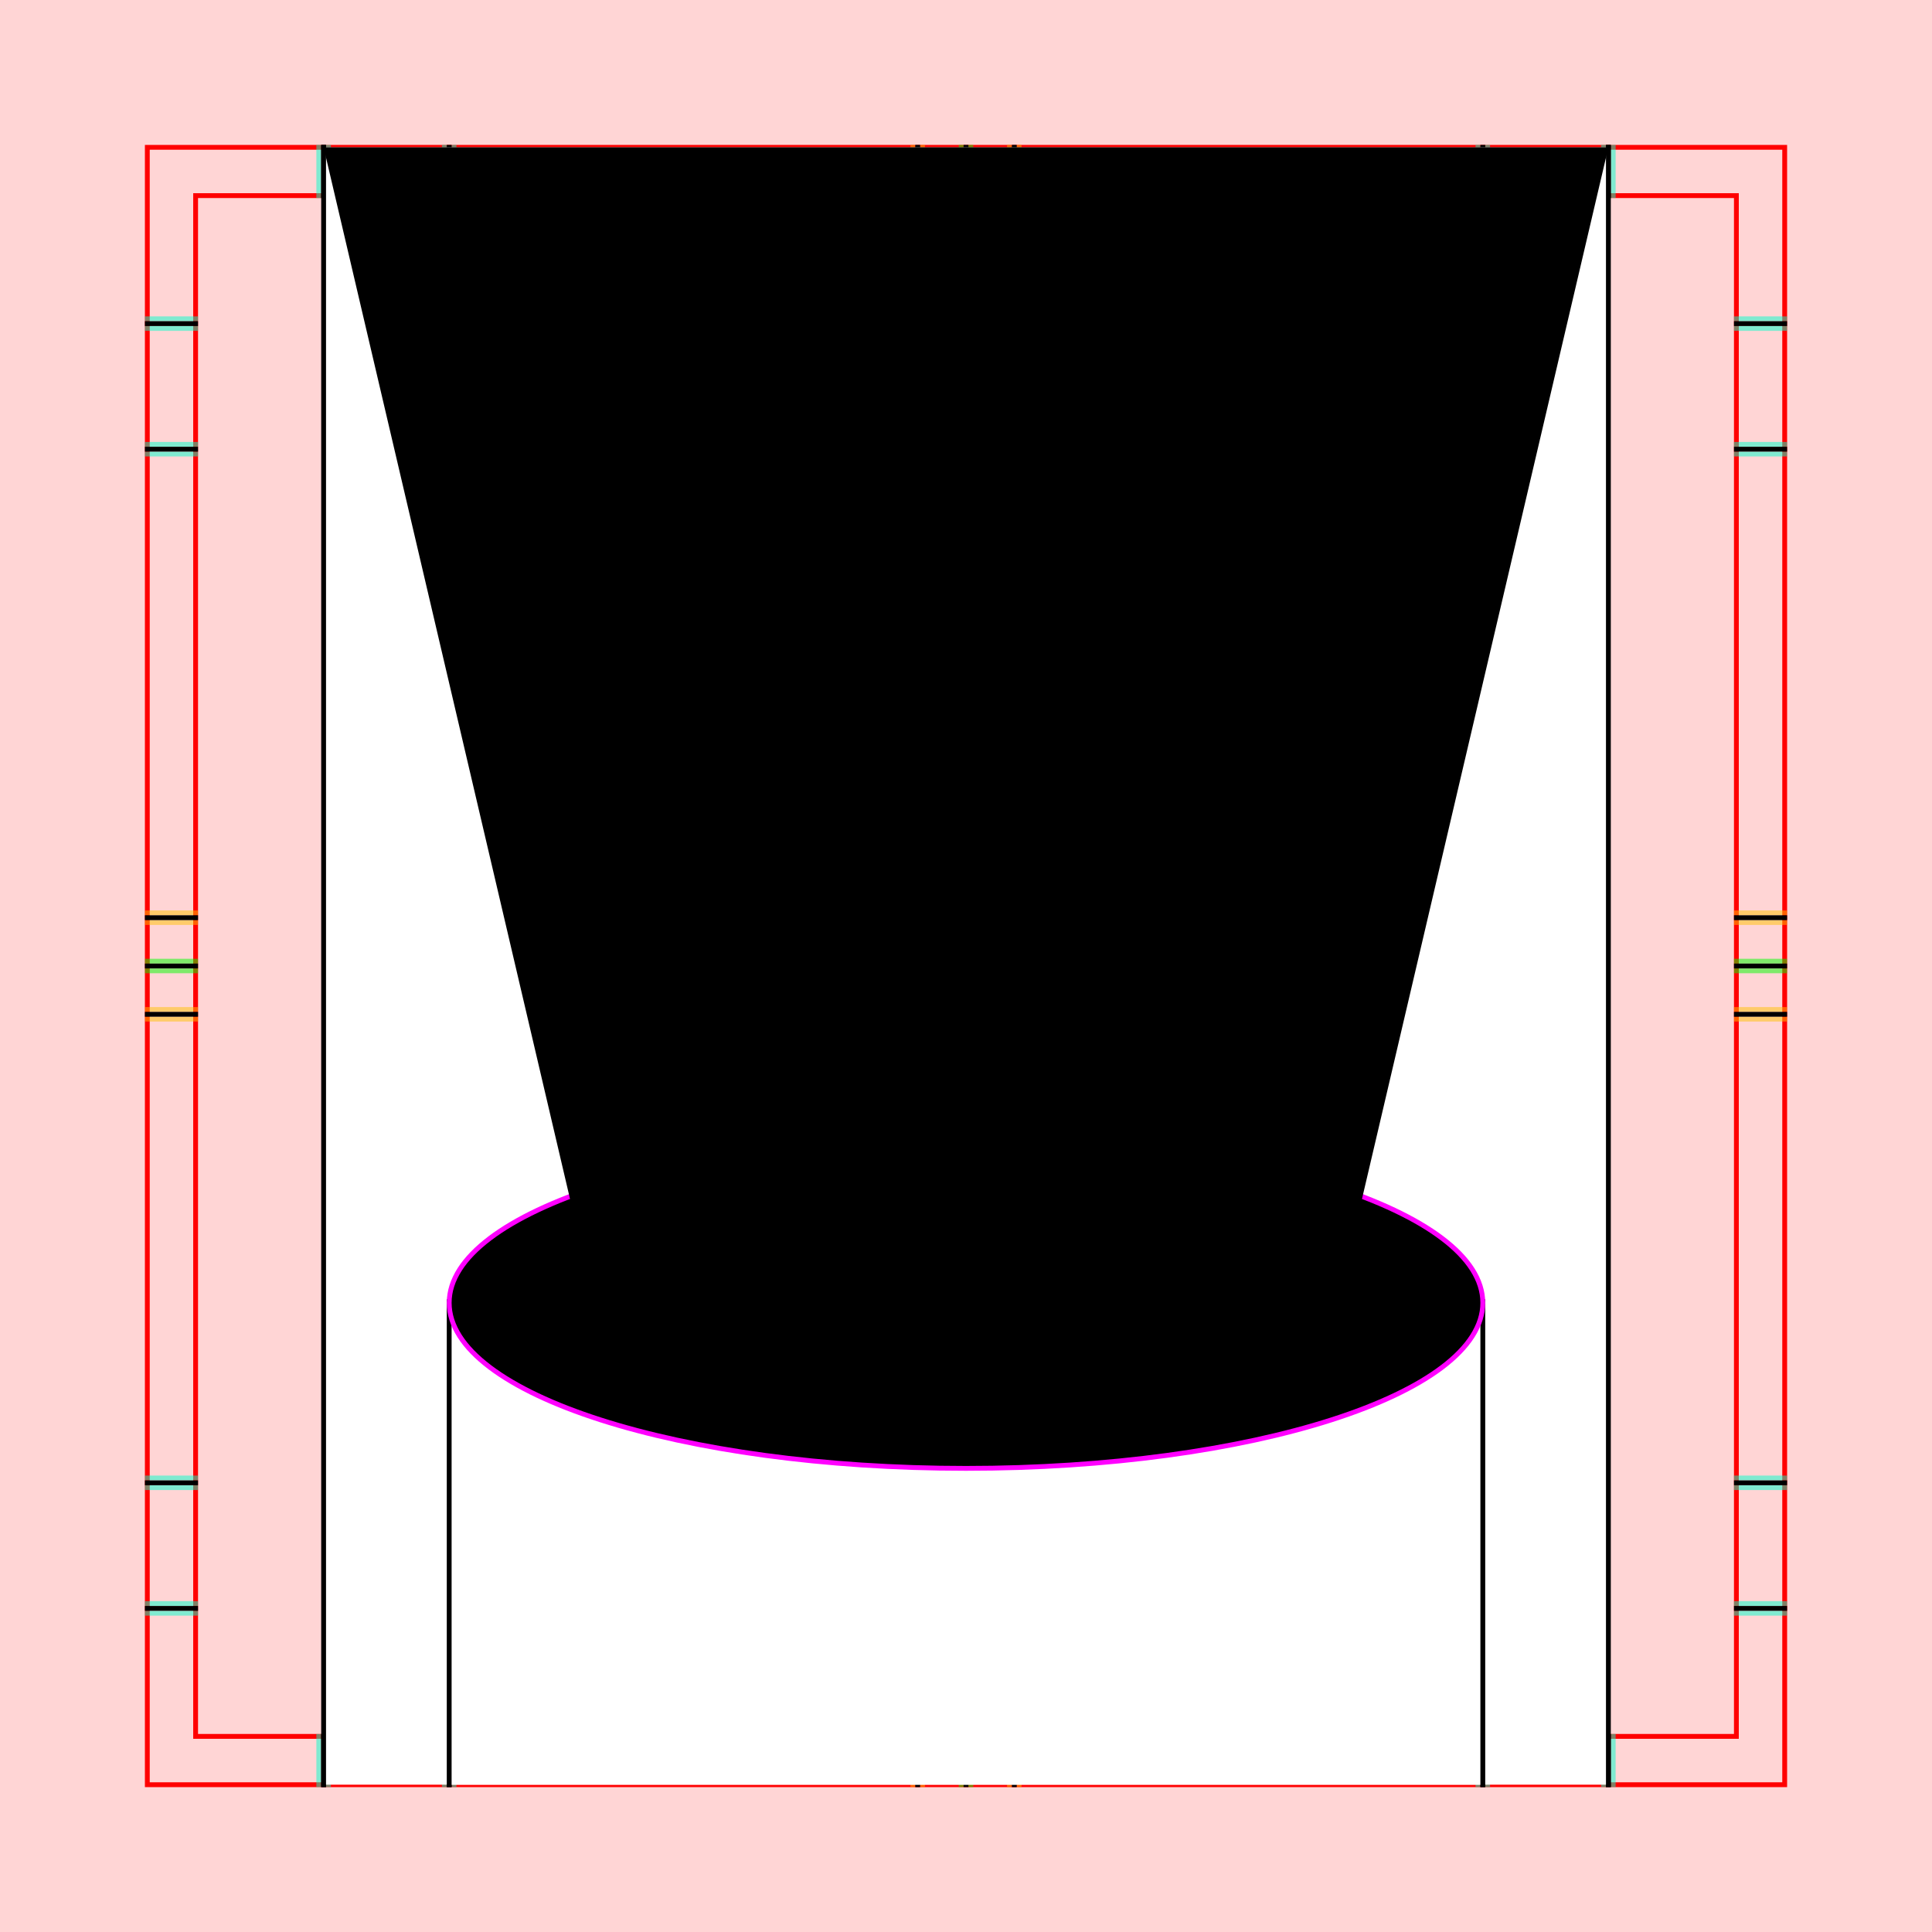
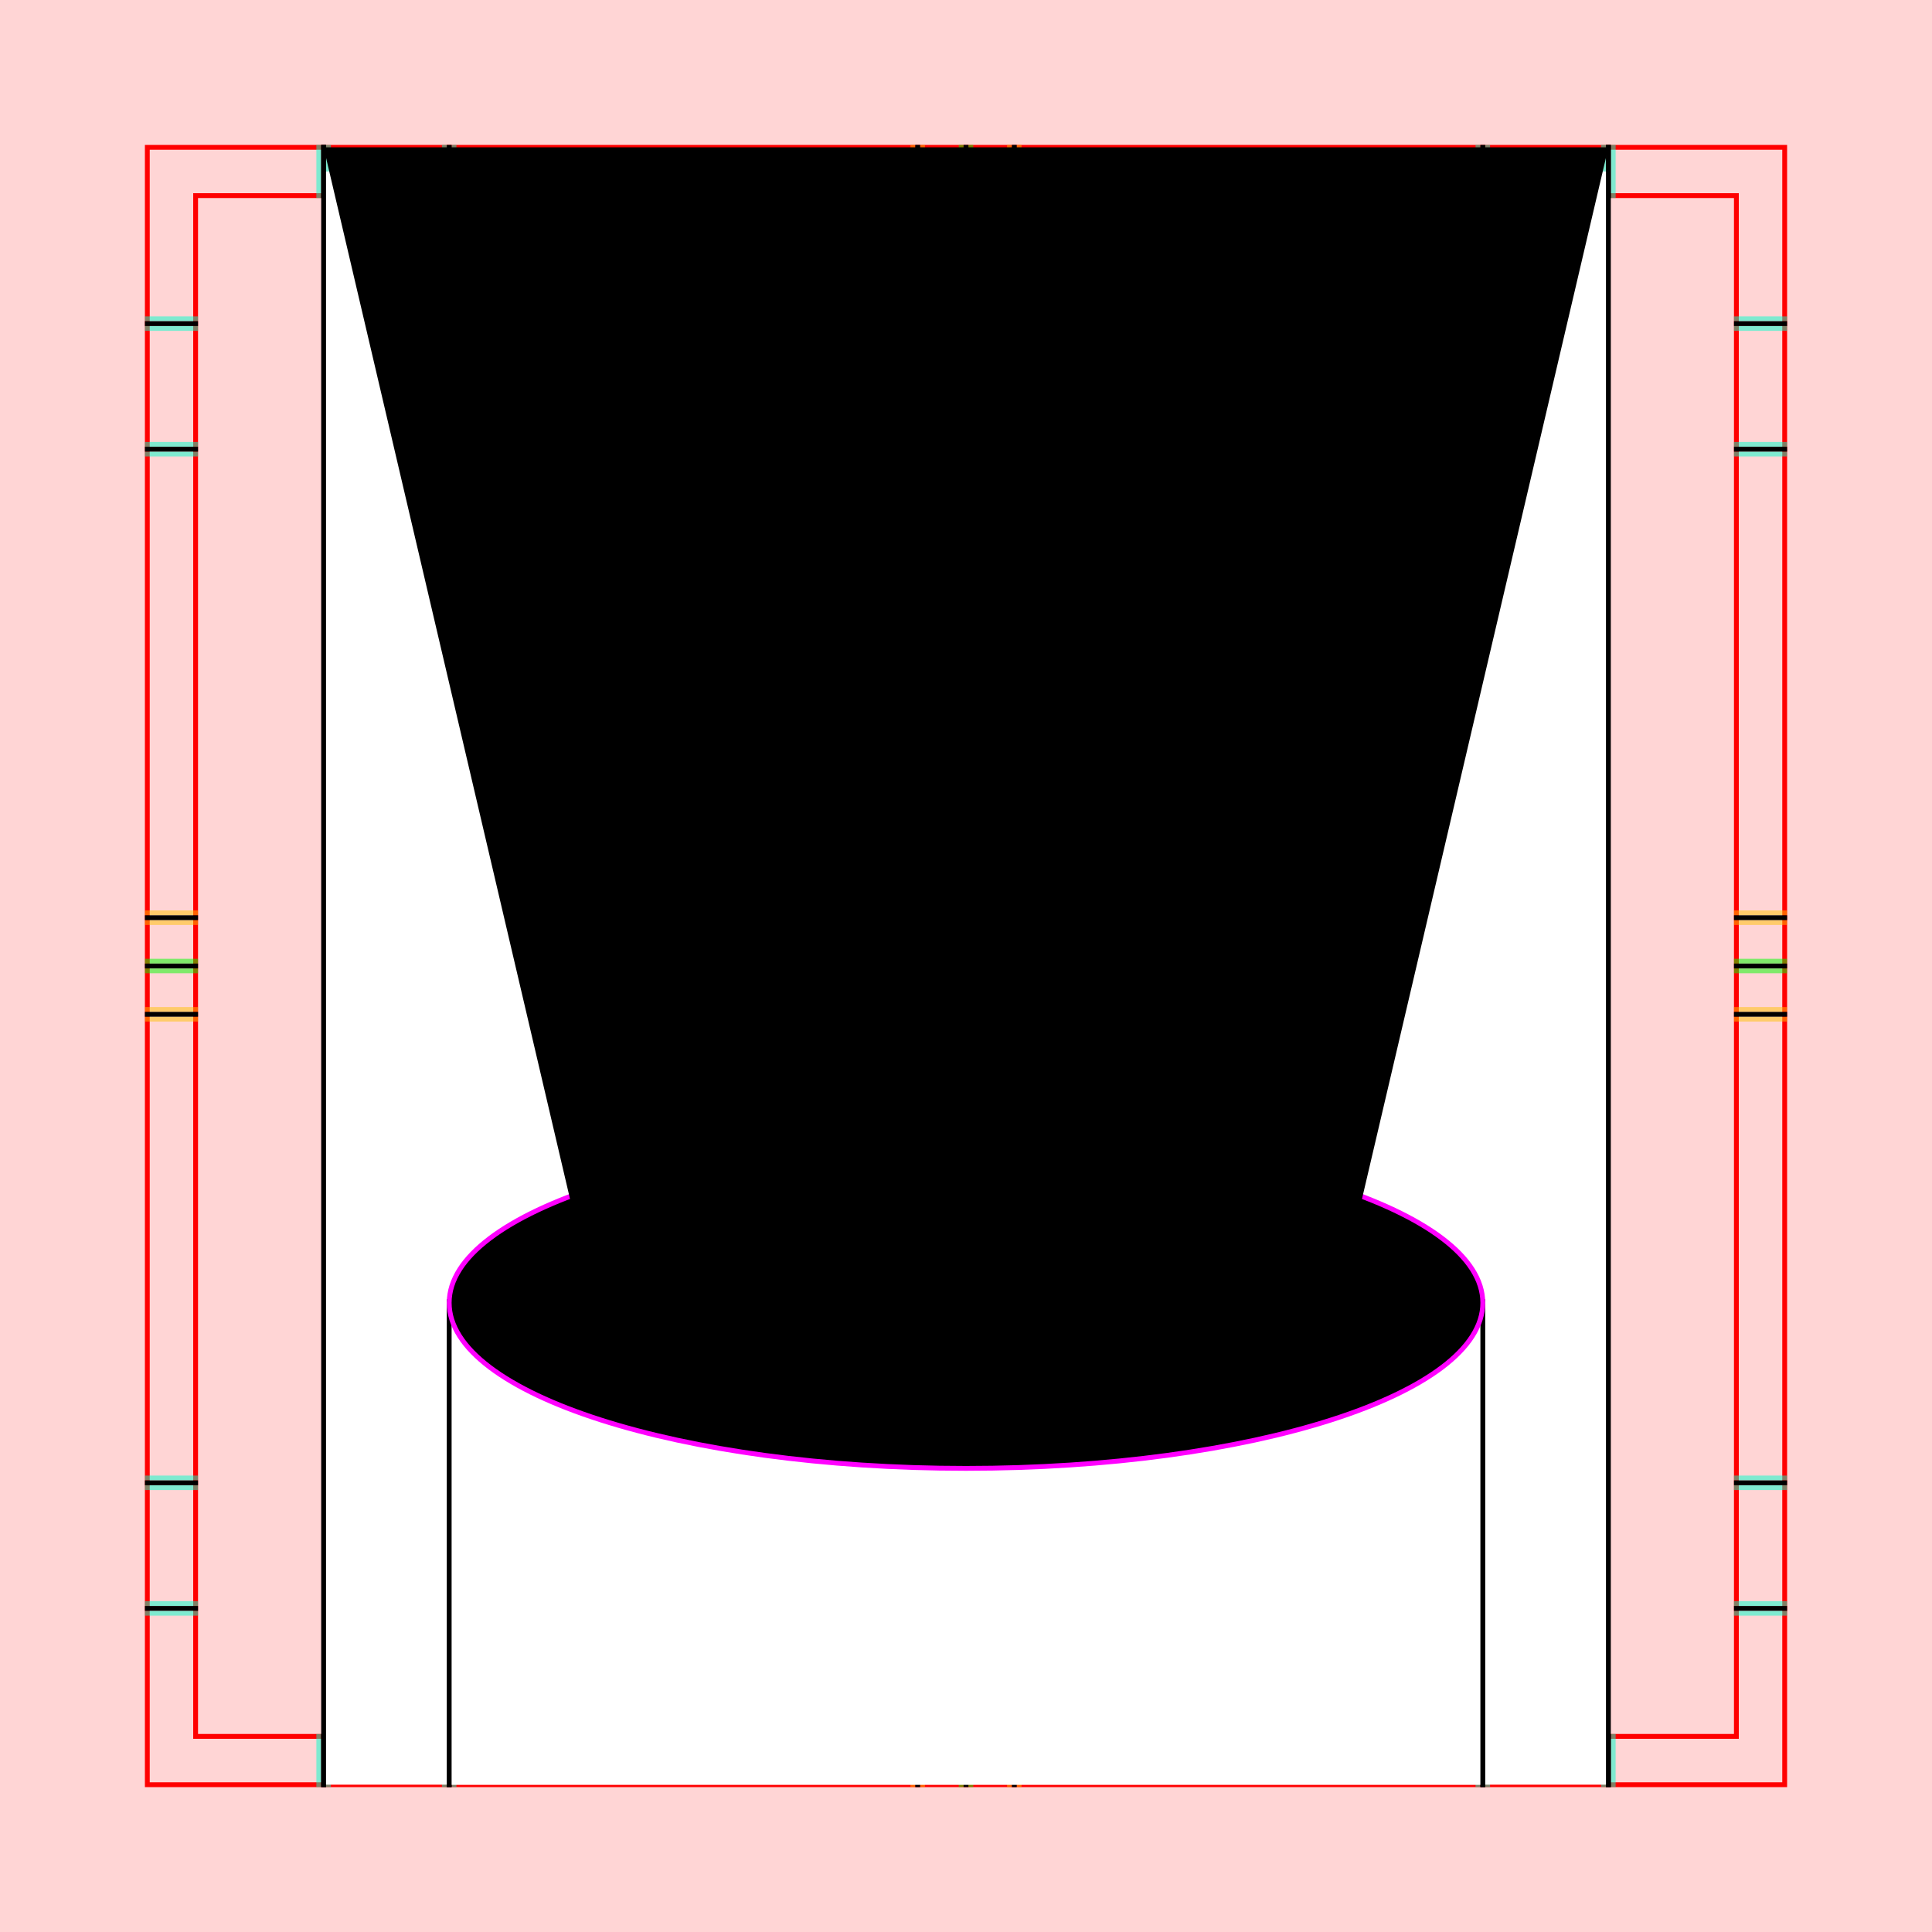
<svg xmlns="http://www.w3.org/2000/svg" style="display:inline" version="1.1" id="svg2902" height="400" width="400">
  <defs id="defs2904" />
  <g id="layer2">
    <path style="color:#000000;fill:#ffd5d5;fill-opacity:1;fill-rule:nonzero;stroke:none;stroke-width:0;marker:none;visibility:visible;display:inline;overflow:visible;enable-background:accumulate" d="m 0,3e-6 400,0 L 400,400 0,400 z" id="rect3575" />
  </g>
  <g id="XX_referenz" style="display:inline">
    <path id="innerframe" style="fill:none;stroke:#ff0000;stroke-width:1;stroke-linecap:round;stroke-linejoin:miter;stroke-miterlimit:3.9;stroke-opacity:1;stroke-dasharray:none" d="m 40.5,40.5 319,0 0,319 -319,0 0,-319 z" />
    <path id="outerframe" style="fill:none;stroke:#ff0000;stroke-width:1;stroke-linecap:round;stroke-linejoin:miter;stroke-miterlimit:3.9;stroke-opacity:1;stroke-dasharray:none;display:inline" d="m 30.5,30.5 339,0 0,339 -339,0 0,-339 z" />
    <path style="opacity:0.5;fill:none;stroke:#ffc200;stroke-width:1px;stroke-linecap:square;stroke-linejoin:miter;stroke-opacity:1;display:inline" d="m 189,30.5 0,10" id="ref-S-top-1" />
    <path style="opacity:0.5;fill:none;stroke:#ffc200;stroke-width:1px;stroke-linecap:square;stroke-linejoin:miter;stroke-opacity:1;display:inline" d="m 191,30.5 0,10" id="ref-S-top-2" />
    <path style="opacity:0.5;fill:none;stroke:#ffc200;stroke-width:1px;stroke-linecap:square;stroke-linejoin:miter;stroke-opacity:1;display:inline" d="m 209,30.5 0,10" id="ref-S-top-3" />
    <path style="opacity:0.5;fill:none;stroke:#ffc200;stroke-width:1px;stroke-linecap:square;stroke-linejoin:miter;stroke-opacity:1;display:inline" d="m 211,30.5 0,10" id="ref-S-top-4" />
    <path style="opacity:0.5;fill:none;stroke:#00ff00;stroke-width:1px;stroke-linecap:square;stroke-linejoin:miter;stroke-opacity:1;display:inline" d="m 199,30.5 0,10" id="ref-I-top-1" />
    <path style="opacity:0.5;fill:none;stroke:#00ff00;stroke-width:1px;stroke-linecap:square;stroke-linejoin:miter;stroke-opacity:1;display:inline" d="m 201,30.5 0,10" id="ref-I-top-2" />
    <path style="opacity:0.5;color:#000000;fill:none;stroke:#00ffcc;stroke-width:1px;stroke-linecap:square;stroke-linejoin:miter;stroke-miterlimit:4;stroke-opacity:1;stroke-dasharray:none;stroke-dashoffset:0;marker:none;visibility:visible;display:inline;overflow:visible;enable-background:accumulate" d="m 66,30.5 0,10" id="ref-C-top-1" />
    <path style="opacity:0.5;color:#000000;fill:none;stroke:#00ffcc;stroke-width:1px;stroke-linecap:square;stroke-linejoin:miter;stroke-miterlimit:4;stroke-opacity:1;stroke-dasharray:none;stroke-dashoffset:0;marker:none;visibility:visible;display:inline;overflow:visible;enable-background:accumulate" d="m 68,30.5 0,10" id="ref-C-top-2" />
    <path style="opacity:0.5;color:#000000;fill:none;stroke:#00ffcc;stroke-width:1px;stroke-linecap:square;stroke-linejoin:miter;stroke-miterlimit:4;stroke-opacity:1;stroke-dasharray:none;stroke-dashoffset:0;marker:none;visibility:visible;display:inline;overflow:visible;enable-background:accumulate" d="m 92,30.5 0,10" id="ref-C-top-3" />
    <path style="opacity:0.5;color:#000000;fill:none;stroke:#00ffcc;stroke-width:1px;stroke-linecap:square;stroke-linejoin:miter;stroke-miterlimit:4;stroke-opacity:1;stroke-dasharray:none;stroke-dashoffset:0;marker:none;visibility:visible;display:inline;overflow:visible;enable-background:accumulate" d="m 94,30.5 0,10" id="ref-C-top-4" />
    <path style="opacity:0.5;color:#000000;fill:none;stroke:#00ffcc;stroke-width:1px;stroke-linecap:square;stroke-linejoin:miter;stroke-miterlimit:4;stroke-opacity:1;stroke-dasharray:none;stroke-dashoffset:0;marker:none;visibility:visible;display:inline;overflow:visible;enable-background:accumulate" d="m 306,30.5 0,10" id="ref-C-top-5" />
    <path style="opacity:0.5;color:#000000;fill:none;stroke:#00ffcc;stroke-width:1px;stroke-linecap:square;stroke-linejoin:miter;stroke-miterlimit:4;stroke-opacity:1;stroke-dasharray:none;stroke-dashoffset:0;marker:none;visibility:visible;display:inline;overflow:visible;enable-background:accumulate" d="m 308,30.5 0,10" id="ref-C-top-6" />
    <path style="opacity:0.5;color:#000000;fill:none;stroke:#00ffcc;stroke-width:1px;stroke-linecap:square;stroke-linejoin:miter;stroke-miterlimit:4;stroke-opacity:1;stroke-dasharray:none;stroke-dashoffset:0;marker:none;visibility:visible;display:inline;overflow:visible;enable-background:accumulate" d="m 332,30.5 0,10" id="ref-C-top-7" />
    <path style="opacity:0.5;color:#000000;fill:none;stroke:#00ffcc;stroke-width:1px;stroke-linecap:square;stroke-linejoin:miter;stroke-miterlimit:4;stroke-opacity:1;stroke-dasharray:none;stroke-dashoffset:0;marker:none;visibility:visible;display:inline;overflow:visible;enable-background:accumulate" d="m 334,30.5 0,10" id="ref-C-top-8" />
    <path style="color:#000000;fill:none;stroke:#000000;stroke-width:1px;stroke-linecap:square;stroke-linejoin:miter;stroke-miterlimit:4;stroke-opacity:1;stroke-dasharray:none;stroke-dashoffset:0;marker:none;visibility:visible;display:inline;overflow:visible;enable-background:accumulate" d="m 190,30.5 0,10" id="S-top-1" />
    <path style="color:#000000;fill:none;stroke:#000000;stroke-width:1px;stroke-linecap:square;stroke-linejoin:miter;stroke-miterlimit:4;stroke-opacity:1;stroke-dasharray:none;stroke-dashoffset:0;marker:none;visibility:visible;display:inline;overflow:visible;enable-background:accumulate" d="m 210,30.5 0,10" id="S-top-2" />
    <path style="fill:none;stroke:#000000;stroke-width:1px;stroke-linecap:square;stroke-linejoin:miter;stroke-opacity:1;display:inline" d="m 200,30.5 0,10" id="I-top-1" />
    <path style="color:#000000;fill:none;stroke:#000000;stroke-width:1px;stroke-linecap:square;stroke-linejoin:miter;stroke-miterlimit:4;stroke-opacity:1;stroke-dasharray:none;stroke-dashoffset:0;marker:none;visibility:visible;display:inline;overflow:visible;enable-background:accumulate" d="m 67,30.5 0,10" id="C-top-1" />
    <path style="color:#000000;fill:none;stroke:#000000;stroke-width:1px;stroke-linecap:square;stroke-linejoin:miter;stroke-miterlimit:4;stroke-opacity:1;stroke-dasharray:none;stroke-dashoffset:0;marker:none;visibility:visible;display:inline;overflow:visible;enable-background:accumulate" d="m 93,30.5 0,10" id="C-top-2" />
    <path style="color:#000000;fill:none;stroke:#000000;stroke-width:1px;stroke-linecap:square;stroke-linejoin:miter;stroke-miterlimit:4;stroke-opacity:1;stroke-dasharray:none;stroke-dashoffset:0;marker:none;visibility:visible;display:inline;overflow:visible;enable-background:accumulate" d="m 307,30.5 0,10" id="C-top-3" />
    <path style="color:#000000;fill:none;stroke:#000000;stroke-width:1px;stroke-linecap:square;stroke-linejoin:miter;stroke-miterlimit:4;stroke-opacity:1;stroke-dasharray:none;stroke-dashoffset:0;marker:none;visibility:visible;display:inline;overflow:visible;enable-background:accumulate" d="m 333,30.5 0,10" id="C-top-4" />
    <path style="opacity:0.5;fill:none;stroke:#ffc200;stroke-width:1px;stroke-linecap:square;stroke-linejoin:miter;stroke-opacity:1;display:inline" d="m 369.5,189 -10,0" id="ref-S-right-1" />
    <path style="opacity:0.5;fill:none;stroke:#ffc200;stroke-width:1px;stroke-linecap:square;stroke-linejoin:miter;stroke-opacity:1;display:inline" d="m 369.5,191 -10,0" id="ref-S-right-2" />
    <path style="opacity:0.5;fill:none;stroke:#ffc200;stroke-width:1px;stroke-linecap:square;stroke-linejoin:miter;stroke-opacity:1;display:inline" d="m 369.5,209 -10,0" id="ref-S-right-3" />
    <path style="opacity:0.5;fill:none;stroke:#ffc200;stroke-width:1px;stroke-linecap:square;stroke-linejoin:miter;stroke-opacity:1;display:inline" d="m 369.5,211 -10,0" id="ref-S-right-4" />
    <path style="opacity:0.5;fill:none;stroke:#00ff00;stroke-width:1px;stroke-linecap:square;stroke-linejoin:miter;stroke-opacity:1;display:inline" d="m 369.5,199 -10,0" id="ref-I-right-1" />
    <path style="opacity:0.5;fill:none;stroke:#00ff00;stroke-width:1px;stroke-linecap:square;stroke-linejoin:miter;stroke-opacity:1;display:inline" d="m 369.5,201 -10,0" id="ref-I-right-2" />
    <path style="opacity:0.5;color:#000000;fill:none;stroke:#00ffcc;stroke-width:1px;stroke-linecap:square;stroke-linejoin:miter;stroke-miterlimit:4;stroke-opacity:1;stroke-dasharray:none;stroke-dashoffset:0;marker:none;visibility:visible;display:inline;overflow:visible;enable-background:accumulate" d="m 369.5,66 -10,0" id="ref-C-right-1" />
    <path style="opacity:0.5;color:#000000;fill:none;stroke:#00ffcc;stroke-width:1px;stroke-linecap:square;stroke-linejoin:miter;stroke-miterlimit:4;stroke-opacity:1;stroke-dasharray:none;stroke-dashoffset:0;marker:none;visibility:visible;display:inline;overflow:visible;enable-background:accumulate" d="m 369.5,68 -10,0" id="ref-C-right-2" />
    <path style="opacity:0.5;color:#000000;fill:none;stroke:#00ffcc;stroke-width:1px;stroke-linecap:square;stroke-linejoin:miter;stroke-miterlimit:4;stroke-opacity:1;stroke-dasharray:none;stroke-dashoffset:0;marker:none;visibility:visible;display:inline;overflow:visible;enable-background:accumulate" d="m 369.5,92 -10,0" id="ref-C-right-3" />
    <path style="opacity:0.5;color:#000000;fill:none;stroke:#00ffcc;stroke-width:1px;stroke-linecap:square;stroke-linejoin:miter;stroke-miterlimit:4;stroke-opacity:1;stroke-dasharray:none;stroke-dashoffset:0;marker:none;visibility:visible;display:inline;overflow:visible;enable-background:accumulate" d="m 369.5,94 -10,0" id="ref-C-right-4" />
    <path style="opacity:0.5;color:#000000;fill:none;stroke:#00ffcc;stroke-width:1px;stroke-linecap:square;stroke-linejoin:miter;stroke-miterlimit:4;stroke-opacity:1;stroke-dasharray:none;stroke-dashoffset:0;marker:none;visibility:visible;display:inline;overflow:visible;enable-background:accumulate" d="m 369.5,306 -10,0" id="ref-C-right-5" />
    <path style="opacity:0.5;color:#000000;fill:none;stroke:#00ffcc;stroke-width:1px;stroke-linecap:square;stroke-linejoin:miter;stroke-miterlimit:4;stroke-opacity:1;stroke-dasharray:none;stroke-dashoffset:0;marker:none;visibility:visible;display:inline;overflow:visible;enable-background:accumulate" d="m 369.5,308 -10,0" id="ref-C-right-6" />
    <path style="opacity:0.5;color:#000000;fill:none;stroke:#00ffcc;stroke-width:1px;stroke-linecap:square;stroke-linejoin:miter;stroke-miterlimit:4;stroke-opacity:1;stroke-dasharray:none;stroke-dashoffset:0;marker:none;visibility:visible;display:inline;overflow:visible;enable-background:accumulate" d="m 369.5,332 -10,0" id="ref-C-right-7" />
    <path style="opacity:0.5;color:#000000;fill:none;stroke:#00ffcc;stroke-width:1px;stroke-linecap:square;stroke-linejoin:miter;stroke-miterlimit:4;stroke-opacity:1;stroke-dasharray:none;stroke-dashoffset:0;marker:none;visibility:visible;display:inline;overflow:visible;enable-background:accumulate" d="m 369.5,334 -10,0" id="ref-C-right-8" />
    <path style="fill:none;stroke:#000000;stroke-width:1px;stroke-linecap:square;stroke-linejoin:miter;stroke-opacity:1" d="m 369.5,190 -10,0" id="S-right-1" />
    <path style="fill:none;stroke:#000000;stroke-width:1px;stroke-linecap:square;stroke-linejoin:miter;stroke-opacity:1;display:inline" d="m 369.5,210 -10,0" id="S-right-2" />
    <path style="fill:none;stroke:#000000;stroke-width:1px;stroke-linecap:square;stroke-linejoin:miter;stroke-opacity:1;display:inline" d="m 369.5,200 -10,0" id="I-right-1" />
    <path style="color:#000000;fill:none;stroke:#000000;stroke-width:1px;stroke-linecap:square;stroke-linejoin:miter;stroke-miterlimit:4;stroke-opacity:1;stroke-dasharray:none;stroke-dashoffset:0;marker:none;visibility:visible;display:inline;overflow:visible;enable-background:accumulate" d="m 369.5,67 -10,0" id="C-right-1" />
    <path style="color:#000000;fill:none;stroke:#000000;stroke-width:1px;stroke-linecap:square;stroke-linejoin:miter;stroke-miterlimit:4;stroke-opacity:1;stroke-dasharray:none;stroke-dashoffset:0;marker:none;visibility:visible;display:inline;overflow:visible;enable-background:accumulate" d="m 369.5,93 -10,0" id="C-right-2" />
    <path style="color:#000000;fill:none;stroke:#000000;stroke-width:1px;stroke-linecap:square;stroke-linejoin:miter;stroke-miterlimit:4;stroke-opacity:1;stroke-dasharray:none;stroke-dashoffset:0;marker:none;visibility:visible;display:inline;overflow:visible;enable-background:accumulate" d="m 369.5,307 -10,0" id="C-right-3" />
    <path style="color:#000000;fill:none;stroke:#000000;stroke-width:1px;stroke-linecap:square;stroke-linejoin:miter;stroke-miterlimit:4;stroke-opacity:1;stroke-dasharray:none;stroke-dashoffset:0;marker:none;visibility:visible;display:inline;overflow:visible;enable-background:accumulate" d="m 369.5,333 -10,0" id="C-right-4" />
    <path style="opacity:0.5;fill:none;stroke:#ffc200;stroke-width:1px;stroke-linecap:square;stroke-linejoin:miter;stroke-opacity:1;display:inline" d="m 189,369.5 0,-10" id="ref-S-bottom-1" />
    <path style="opacity:0.5;fill:none;stroke:#ffc200;stroke-width:1px;stroke-linecap:square;stroke-linejoin:miter;stroke-opacity:1;display:inline" d="m 191,369.5 0,-10" id="ref-S-bottom-2" />
    <path style="opacity:0.5;fill:none;stroke:#ffc200;stroke-width:1px;stroke-linecap:square;stroke-linejoin:miter;stroke-opacity:1;display:inline" d="m 209,369.5 0,-10" id="ref-S-bottom-3" />
    <path style="opacity:0.5;fill:none;stroke:#ffc200;stroke-width:1px;stroke-linecap:square;stroke-linejoin:miter;stroke-opacity:1;display:inline" d="m 211,369.5 0,-10" id="ref-S-bottom-4" />
    <path style="opacity:0.5;fill:none;stroke:#00ff00;stroke-width:1px;stroke-linecap:square;stroke-linejoin:miter;stroke-opacity:1;display:inline" d="m 199,369.5 0,-10" id="ref-I-bottom-1" />
    <path style="opacity:0.5;fill:none;stroke:#00ff00;stroke-width:1px;stroke-linecap:square;stroke-linejoin:miter;stroke-opacity:1;display:inline" d="m 201,369.5 0,-10" id="ref-I-bottom-2" />
    <path style="opacity:0.5;color:#000000;fill:none;stroke:#00ffcc;stroke-width:1px;stroke-linecap:square;stroke-linejoin:miter;stroke-miterlimit:4;stroke-opacity:1;stroke-dasharray:none;stroke-dashoffset:0;marker:none;visibility:visible;display:inline;overflow:visible;enable-background:accumulate" d="m 66,369.5 0,-10" id="ref-C-bottom-1" />
    <path style="opacity:0.5;color:#000000;fill:none;stroke:#00ffcc;stroke-width:1px;stroke-linecap:square;stroke-linejoin:miter;stroke-miterlimit:4;stroke-opacity:1;stroke-dasharray:none;stroke-dashoffset:0;marker:none;visibility:visible;display:inline;overflow:visible;enable-background:accumulate" d="m 68,369.5 0,-10" id="ref-C-bottom-2" />
    <path style="opacity:0.5;color:#000000;fill:none;stroke:#00ffcc;stroke-width:1px;stroke-linecap:square;stroke-linejoin:miter;stroke-miterlimit:4;stroke-opacity:1;stroke-dasharray:none;stroke-dashoffset:0;marker:none;visibility:visible;display:inline;overflow:visible;enable-background:accumulate" d="m 92,369.5 0,-10" id="ref-C-bottom-3" />
    <path style="opacity:0.5;color:#000000;fill:none;stroke:#00ffcc;stroke-width:1px;stroke-linecap:square;stroke-linejoin:miter;stroke-miterlimit:4;stroke-opacity:1;stroke-dasharray:none;stroke-dashoffset:0;marker:none;visibility:visible;display:inline;overflow:visible;enable-background:accumulate" d="m 94,369.5 0,-10" id="ref-C-bottom-4" />
    <path style="opacity:0.5;color:#000000;fill:none;stroke:#00ffcc;stroke-width:1px;stroke-linecap:square;stroke-linejoin:miter;stroke-miterlimit:4;stroke-opacity:1;stroke-dasharray:none;stroke-dashoffset:0;marker:none;visibility:visible;display:inline;overflow:visible;enable-background:accumulate" d="m 306,369.5 0,-10" id="ref-C-bottom-5" />
    <path style="opacity:0.5;color:#000000;fill:none;stroke:#00ffcc;stroke-width:1px;stroke-linecap:square;stroke-linejoin:miter;stroke-miterlimit:4;stroke-opacity:1;stroke-dasharray:none;stroke-dashoffset:0;marker:none;visibility:visible;display:inline;overflow:visible;enable-background:accumulate" d="m 308,369.5 0,-10" id="ref-C-bottom-6" />
    <path style="opacity:0.5;color:#000000;fill:none;stroke:#00ffcc;stroke-width:1px;stroke-linecap:square;stroke-linejoin:miter;stroke-miterlimit:4;stroke-opacity:1;stroke-dasharray:none;stroke-dashoffset:0;marker:none;visibility:visible;display:inline;overflow:visible;enable-background:accumulate" d="m 332,369.5 0,-10" id="ref-C-bottom-7" />
    <path style="opacity:0.5;color:#000000;fill:none;stroke:#00ffcc;stroke-width:1px;stroke-linecap:square;stroke-linejoin:miter;stroke-miterlimit:4;stroke-opacity:1;stroke-dasharray:none;stroke-dashoffset:0;marker:none;visibility:visible;display:inline;overflow:visible;enable-background:accumulate" d="m 334,369.5 0,-10" id="ref-C-bottom-8" />
    <path style="fill:none;stroke:#000000;stroke-width:1px;stroke-linecap:square;stroke-linejoin:miter;stroke-opacity:1;display:inline" d="m 190,369.5 0,-10" id="S-bottom-1" />
    <path style="fill:none;stroke:#000000;stroke-width:1px;stroke-linecap:square;stroke-linejoin:miter;stroke-opacity:1" d="m 210,369.5 0,-10" id="S-bottom-2" />
    <path style="fill:none;stroke:#000000;stroke-width:1px;stroke-linecap:square;stroke-linejoin:miter;stroke-opacity:1;display:inline" d="m 200,369.5 0,-10" id="I-bottom-1" />
    <path style="color:#000000;fill:none;stroke:#000000;stroke-width:1px;stroke-linecap:square;stroke-linejoin:miter;stroke-miterlimit:4;stroke-opacity:1;stroke-dasharray:none;stroke-dashoffset:0;marker:none;visibility:visible;display:inline;overflow:visible;enable-background:accumulate" d="m 67,369.5 0,-10" id="C-bottom-1" />
    <path style="color:#000000;fill:none;stroke:#000000;stroke-width:1px;stroke-linecap:square;stroke-linejoin:miter;stroke-miterlimit:4;stroke-opacity:1;stroke-dasharray:none;stroke-dashoffset:0;marker:none;visibility:visible;display:inline;overflow:visible;enable-background:accumulate" d="m 93,369.5 0,-10" id="C-bottom-2" />
    <path style="color:#000000;fill:none;stroke:#000000;stroke-width:1px;stroke-linecap:square;stroke-linejoin:miter;stroke-miterlimit:4;stroke-opacity:1;stroke-dasharray:none;stroke-dashoffset:0;marker:none;visibility:visible;display:inline;overflow:visible;enable-background:accumulate" d="m 307,369.5 0,-10" id="C-bottom-3" />
    <path style="color:#000000;fill:none;stroke:#000000;stroke-width:1px;stroke-linecap:square;stroke-linejoin:miter;stroke-miterlimit:4;stroke-opacity:1;stroke-dasharray:none;stroke-dashoffset:0;marker:none;visibility:visible;display:inline;overflow:visible;enable-background:accumulate" d="m 333,369.5 0,-10" id="C-bottom-4" />
    <path style="opacity:0.5;fill:none;stroke:#ffc200;stroke-width:1px;stroke-linecap:square;stroke-linejoin:miter;stroke-opacity:1;display:inline" d="m 30.5,189 10,0" id="ref-S-left-1" />
    <path style="opacity:0.5;fill:none;stroke:#ffc200;stroke-width:1px;stroke-linecap:square;stroke-linejoin:miter;stroke-opacity:1;display:inline" d="m 30.5,191 10,0" id="ref-S-left-2" />
    <path style="opacity:0.5;fill:none;stroke:#ffc200;stroke-width:1px;stroke-linecap:square;stroke-linejoin:miter;stroke-opacity:1" d="m 30.5,209 10,0" id="ref-S-left-3" />
    <path style="opacity:0.5;fill:none;stroke:#ffc200;stroke-width:1px;stroke-linecap:square;stroke-linejoin:miter;stroke-opacity:1;display:inline" d="m 30.5,211 10,0" id="ref-S-left-4" />
    <path style="opacity:0.5;fill:none;stroke:#00ff00;stroke-width:1px;stroke-linecap:square;stroke-linejoin:miter;stroke-opacity:1;display:inline" d="M 40.5,199 30.5,199" id="ref-I-left-1" />
    <path style="opacity:0.5;fill:none;stroke:#00ff00;stroke-width:1px;stroke-linecap:square;stroke-linejoin:miter;stroke-opacity:1;display:inline" d="M 40.5,201 30.5,201" id="ref-I-left-2" />
    <path style="opacity:0.5;color:#000000;fill:none;stroke:#00ffcc;stroke-width:1px;stroke-linecap:square;stroke-linejoin:miter;stroke-miterlimit:4;stroke-opacity:1;stroke-dasharray:none;stroke-dashoffset:0;marker:none;visibility:visible;display:inline;overflow:visible;enable-background:accumulate" d="m 30.5,66 10,0" id="ref-C-left-1" />
    <path style="opacity:0.5;color:#000000;fill:none;stroke:#00ffcc;stroke-width:1px;stroke-linecap:square;stroke-linejoin:miter;stroke-miterlimit:4;stroke-opacity:1;stroke-dasharray:none;stroke-dashoffset:0;marker:none;visibility:visible;display:inline;overflow:visible;enable-background:accumulate" d="m 30.5,68 10,0" id="ref-C-left-2" />
    <path style="opacity:0.5;color:#000000;fill:none;stroke:#00ffcc;stroke-width:1px;stroke-linecap:square;stroke-linejoin:miter;stroke-miterlimit:4;stroke-opacity:1;stroke-dasharray:none;stroke-dashoffset:0;marker:none;visibility:visible;display:inline;overflow:visible;enable-background:accumulate" d="m 30.5,92 10,0" id="ref-C-left-3" />
    <path style="opacity:0.5;color:#000000;fill:none;stroke:#00ffcc;stroke-width:1px;stroke-linecap:square;stroke-linejoin:miter;stroke-miterlimit:4;stroke-opacity:1;stroke-dasharray:none;stroke-dashoffset:0;marker:none;visibility:visible;display:inline;overflow:visible;enable-background:accumulate" d="m 30.5,94 10,0" id="ref-C-left-4" />
    <path style="opacity:0.5;color:#000000;fill:none;stroke:#00ffcc;stroke-width:1px;stroke-linecap:square;stroke-linejoin:miter;stroke-miterlimit:4;stroke-opacity:1;stroke-dasharray:none;stroke-dashoffset:0;marker:none;visibility:visible;display:inline;overflow:visible;enable-background:accumulate" d="m 30.5,306 10,0" id="ref-C-left-5" />
    <path style="opacity:0.5;color:#000000;fill:none;stroke:#00ffcc;stroke-width:1px;stroke-linecap:square;stroke-linejoin:miter;stroke-miterlimit:4;stroke-opacity:1;stroke-dasharray:none;stroke-dashoffset:0;marker:none;visibility:visible;display:inline;overflow:visible;enable-background:accumulate" d="m 30.5,308 10,0" id="ref-C-left-6" />
    <path style="opacity:0.5;color:#000000;fill:none;stroke:#00ffcc;stroke-width:1px;stroke-linecap:square;stroke-linejoin:miter;stroke-miterlimit:4;stroke-opacity:1;stroke-dasharray:none;stroke-dashoffset:0;marker:none;visibility:visible;display:inline;overflow:visible;enable-background:accumulate" d="m 30.5,332 10,0" id="ref-C-left-7" />
    <path style="opacity:0.5;color:#000000;fill:none;stroke:#00ffcc;stroke-width:1px;stroke-linecap:square;stroke-linejoin:miter;stroke-miterlimit:4;stroke-opacity:1;stroke-dasharray:none;stroke-dashoffset:0;marker:none;visibility:visible;display:inline;overflow:visible;enable-background:accumulate" d="m 30.5,334 10,0" id="ref-C-left-8" />
    <path style="fill:none;stroke:#000000;stroke-width:1px;stroke-linecap:square;stroke-linejoin:miter;stroke-opacity:1;display:inline" d="m 30.5,190 10,0" id="S-left-1" />
    <path style="fill:none;stroke:#000000;stroke-width:1px;stroke-linecap:square;stroke-linejoin:miter;stroke-opacity:1" d="m 30.5,210 10,0" id="S-left-2" />
    <path style="fill:none;stroke:#000000;stroke-width:1px;stroke-linecap:square;stroke-linejoin:miter;stroke-opacity:1;display:inline" d="M 40.5,200 30.5,200" id="I-left-1" />
    <path style="color:#000000;fill:none;stroke:#000000;stroke-width:1px;stroke-linecap:square;stroke-linejoin:miter;stroke-miterlimit:4;stroke-opacity:1;stroke-dasharray:none;stroke-dashoffset:0;marker:none;visibility:visible;display:inline;overflow:visible;enable-background:accumulate" d="m 30.5,67 10,0" id="C-left-1" />
    <path style="color:#000000;fill:none;stroke:#000000;stroke-width:1px;stroke-linecap:square;stroke-linejoin:miter;stroke-miterlimit:4;stroke-opacity:1;stroke-dasharray:none;stroke-dashoffset:0;marker:none;visibility:visible;display:inline;overflow:visible;enable-background:accumulate" d="m 30.5,93 10,0" id="C-left-2" />
    <path style="color:#000000;fill:none;stroke:#000000;stroke-width:1px;stroke-linecap:square;stroke-linejoin:miter;stroke-miterlimit:4;stroke-opacity:1;stroke-dasharray:none;stroke-dashoffset:0;marker:none;visibility:visible;display:inline;overflow:visible;enable-background:accumulate" d="m 30.5,307 10,0" id="C-left-3" />
    <path style="color:#000000;fill:none;stroke:#000000;stroke-width:1px;stroke-linecap:square;stroke-linejoin:miter;stroke-miterlimit:4;stroke-opacity:1;stroke-dasharray:none;stroke-dashoffset:0;marker:none;visibility:visible;display:inline;overflow:visible;enable-background:accumulate" d="m 30.5,333 10,0" id="C-left-4" />
  </g>
  <g style="display:inline" id="g3757">
-     <path id="path3081" style="color:#000000;fill:#ffffff;stroke:none;stroke-width:1px;stroke-linecap:square;stroke-linejoin:miter;stroke-miterlimit:4;stroke-opacity:1;stroke-dasharray:none;stroke-dashoffset:0;marker:none;visibility:visible;display:inline;overflow:visible;enable-background:accumulate" d="m 67,30.5 266,0 0,339 -266,0 z" />
+     <path id="path3081" style="color:#000000;fill:#ffffff;stroke:none;stroke-width:1px;marker:none;visibility:visible;display:inline;overflow:visible;enable-background:accumulate" d="m 67,35.5 266,0 0,334 -266,0 z" />
    <path d="M 67,369.5 67,359.5 67,40.5 67,30.5" style="color:#000000;fill:none;stroke:#000000;stroke-width:1px;stroke-linecap:square;stroke-linejoin:miter;stroke-miterlimit:4;stroke-opacity:1;stroke-dasharray:none;stroke-dashoffset:0;marker:none;visibility:visible;display:inline;overflow:visible;enable-background:accumulate" id="path3765" />
    <path d="m 333,30.5 0,10 0,319 0,10" style="color:#000000;fill:none;stroke:#000000;stroke-width:1px;stroke-linecap:square;stroke-linejoin:miter;stroke-miterlimit:4;stroke-opacity:1;stroke-dasharray:none;stroke-dashoffset:0;marker:none;visibility:visible;display:inline;overflow:visible;enable-background:accumulate" id="path3769" />
  </g>
  <g style="display:inline" id="g3797">
    <path d="m 93,369.5 0,-100 214,0 0,100 z" style="color:#000000;fill:#ffffff;stroke:none;stroke-width:1px;marker:none;visibility:visible;display:inline;overflow:visible;enable-background:accumulate" id="path3799" />
    <path id="path3801" d="m 307,269.73 c 0,18.932 -47.906,34.28 -107,34.28 -59.094,0 -107,-15.348 -107,-34.28 0,-18.932 47.906,-34.28 107,-34.28 59.094,0 107,15.348 107,34.28 z" style="color:#000000;fill:#000000;stroke:none;stroke-width:1;marker:none;visibility:visible;display:inline;overflow:visible;enable-background:accumulate" />
    <path d="m 307,369.5 0,-100 M 93,369.5 93,269.5" style="color:#000000;fill:none;stroke:#000000;stroke-width:1px;stroke-linecap:square;stroke-linejoin:miter;stroke-miterlimit:4;stroke-opacity:1;stroke-dasharray:none;stroke-dashoffset:0;marker:none;visibility:visible;display:inline;overflow:visible;enable-background:accumulate" id="path3803" />
    <path id="path3805" d="m 307,269.73 c 0,18.932 -47.906,34.28 -107,34.28 -59.094,0 -107,-15.348 -107,-34.28 0,-18.932 47.906,-34.28 107,-34.28 59.094,0 107,15.348 107,34.28 z" style="color:#000000;fill:none;stroke:#ff00ff;stroke-width:1;marker:none;visibility:visible;display:inline;overflow:visible;enable-background:accumulate" />
  </g>
  <g id="layer1">
    <path style="color:#000000;fill:#000000;stroke:none;stroke-width:1px;marker:none;visibility:visible;display:inline;overflow:visible;enable-background:accumulate" d="m 333,30.5 -266,0 56,239 154,0" id="path3759" />
  </g>
</svg>
